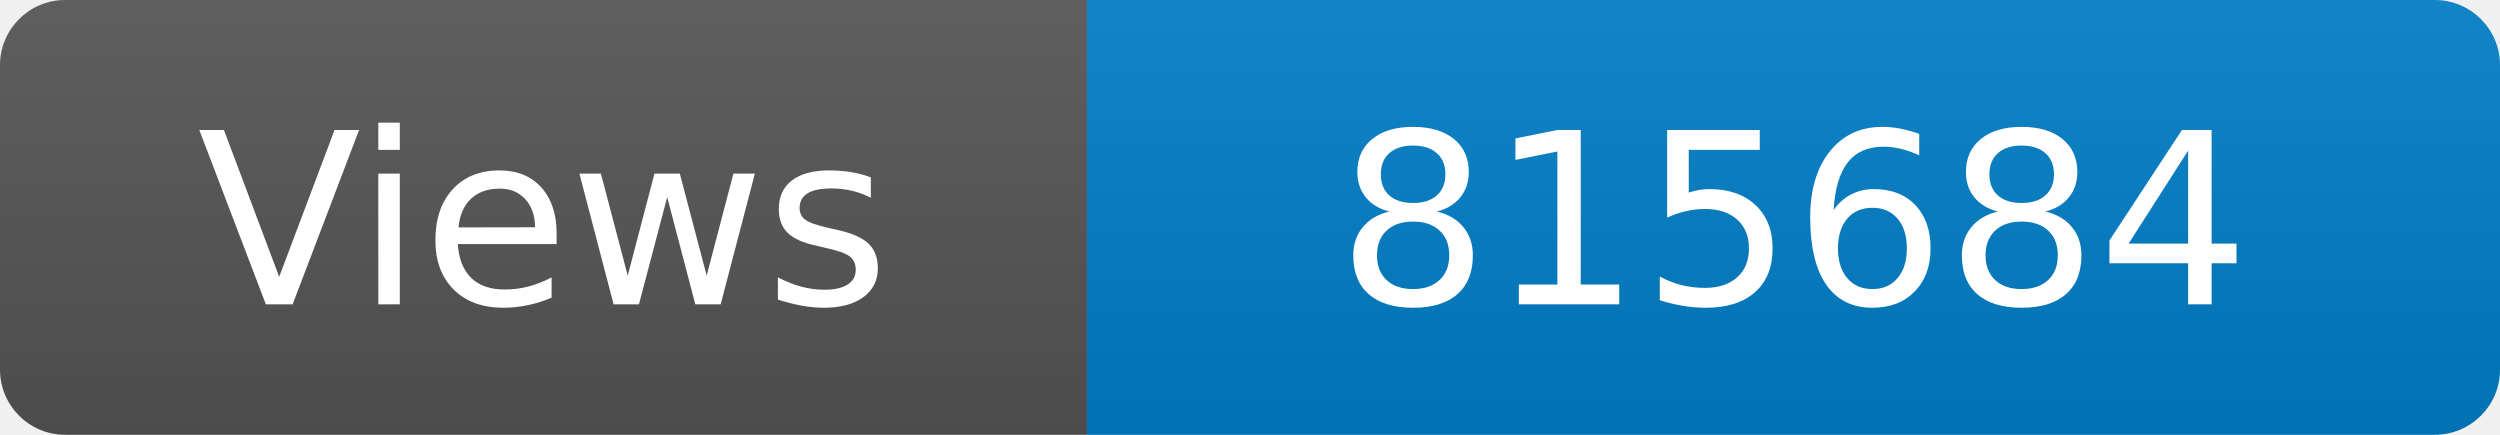
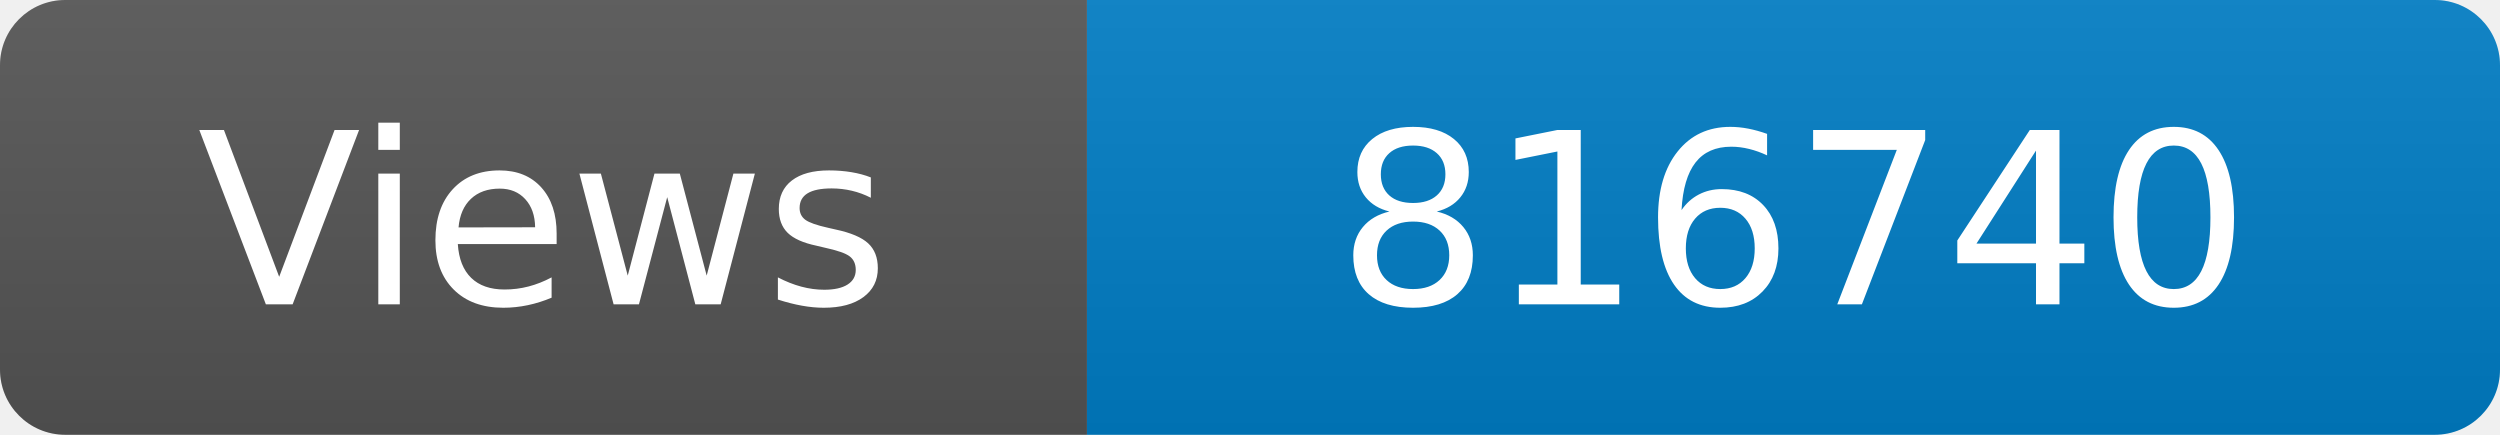
<svg xmlns="http://www.w3.org/2000/svg" width="115" height="20" role="img" aria-label="Maintained?: yes">
  <linearGradient id="s" x2="0" y2="100%">
    <stop offset="0" stop-color="#bbb" stop-opacity=".1" />
    <stop offset="1" stop-opacity=".1" />
  </linearGradient>
  <clipPath id="r">
    <rect width="115" height="20" rx="3" fill="#fff" />
  </clipPath>
  <g clip-path="url(#r)">
    <rect width="50" height="20" fill="#555" />
    <rect x="50" width="160" height="20" fill="#007ec6" />
    <rect width="115" height="20" fill="url(#s)" />
  </g>
  <g fill="#fff" text-anchor="middle" font-family="Verdana,Geneva,DejaVu Sans,sans-serif" font-size="110">
    <text x="250" y="140" transform="scale(.1)" fill="#fff">Views</text>
-     <text x="825" y="140" transform="scale(.1)" fill="#fff">815684</text>
+     <text x="825" y="140" transform="scale(.1)" fill="#fff">816740</text>
  </g>
</svg>
